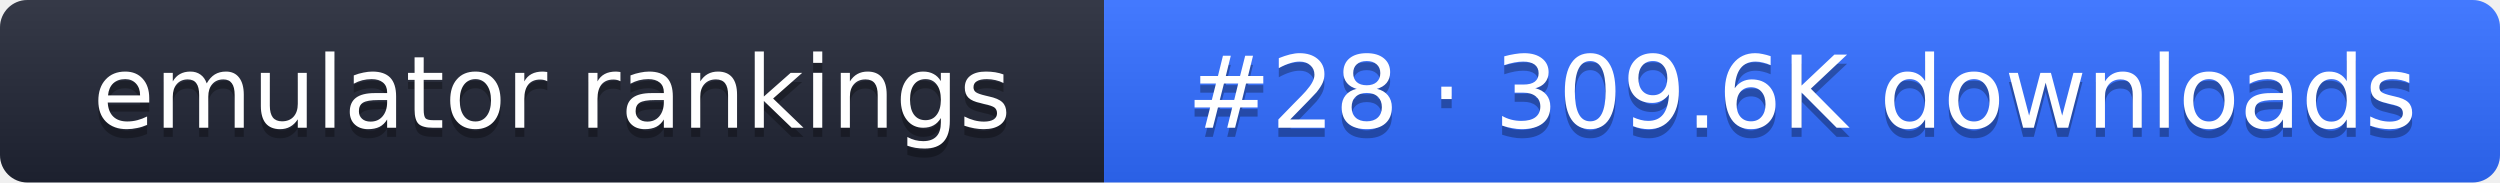
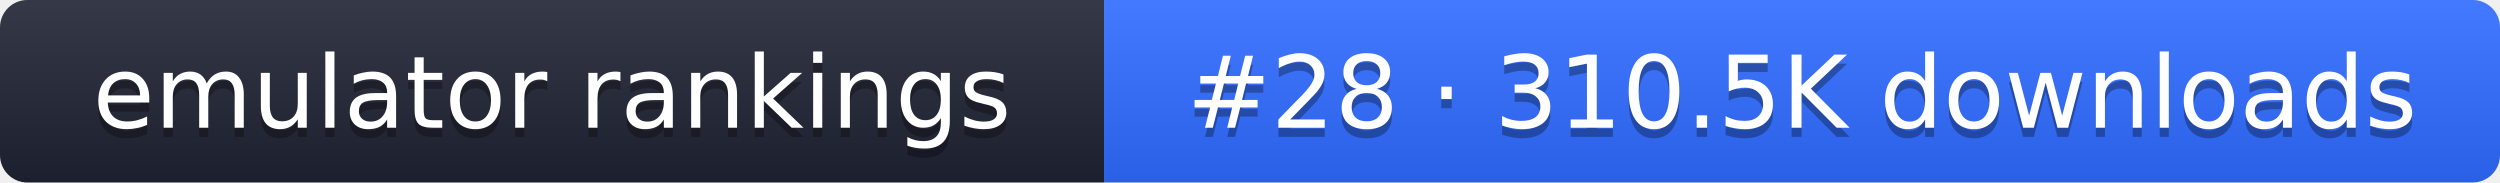
- <svg xmlns="http://www.w3.org/2000/svg" width="274" height="20" role="img" aria-label="emulator rankings: #28 · 309.6K downloads">
+ <svg xmlns="http://www.w3.org/2000/svg" width="274" height="20" role="img" aria-label="emulator rankings: #28 · 310.5K downloads">
  <linearGradient id="g" x2="0" y2="100%">
    <stop offset="0" stop-color="#fff" stop-opacity=".1" />
    <stop offset="1" stop-opacity=".1" />
  </linearGradient>
  <clipPath id="r">
    <rect width="274" height="20" rx="3" fill="#fff" />
  </clipPath>
  <g clip-path="url(#r)">
    <rect width="121" height="20" fill="#1f2433" />
    <rect x="121" width="153" height="20" fill="#2f6bff" />
    <rect width="274" height="20" fill="url(#g)" />
  </g>
  <g fill="#fff" text-anchor="middle" font-family="Verdana,DejaVu Sans,sans-serif" font-size="11">
    <text x="60.5" y="15" fill="#010101" fill-opacity=".3">emulator rankings</text>
    <text x="60.5" y="14">emulator rankings</text>
-     <text x="197.5" y="15" fill="#010101" fill-opacity=".3">#28 · 309.6K downloads</text>
-     <text x="197.5" y="14">#28 · 309.6K downloads</text>
+     <text x="197.5" y="15" fill="#010101" fill-opacity=".3">#28 · 310.5K downloads</text>
+     <text x="197.5" y="14">#28 · 310.5K downloads</text>
  </g>
</svg>
